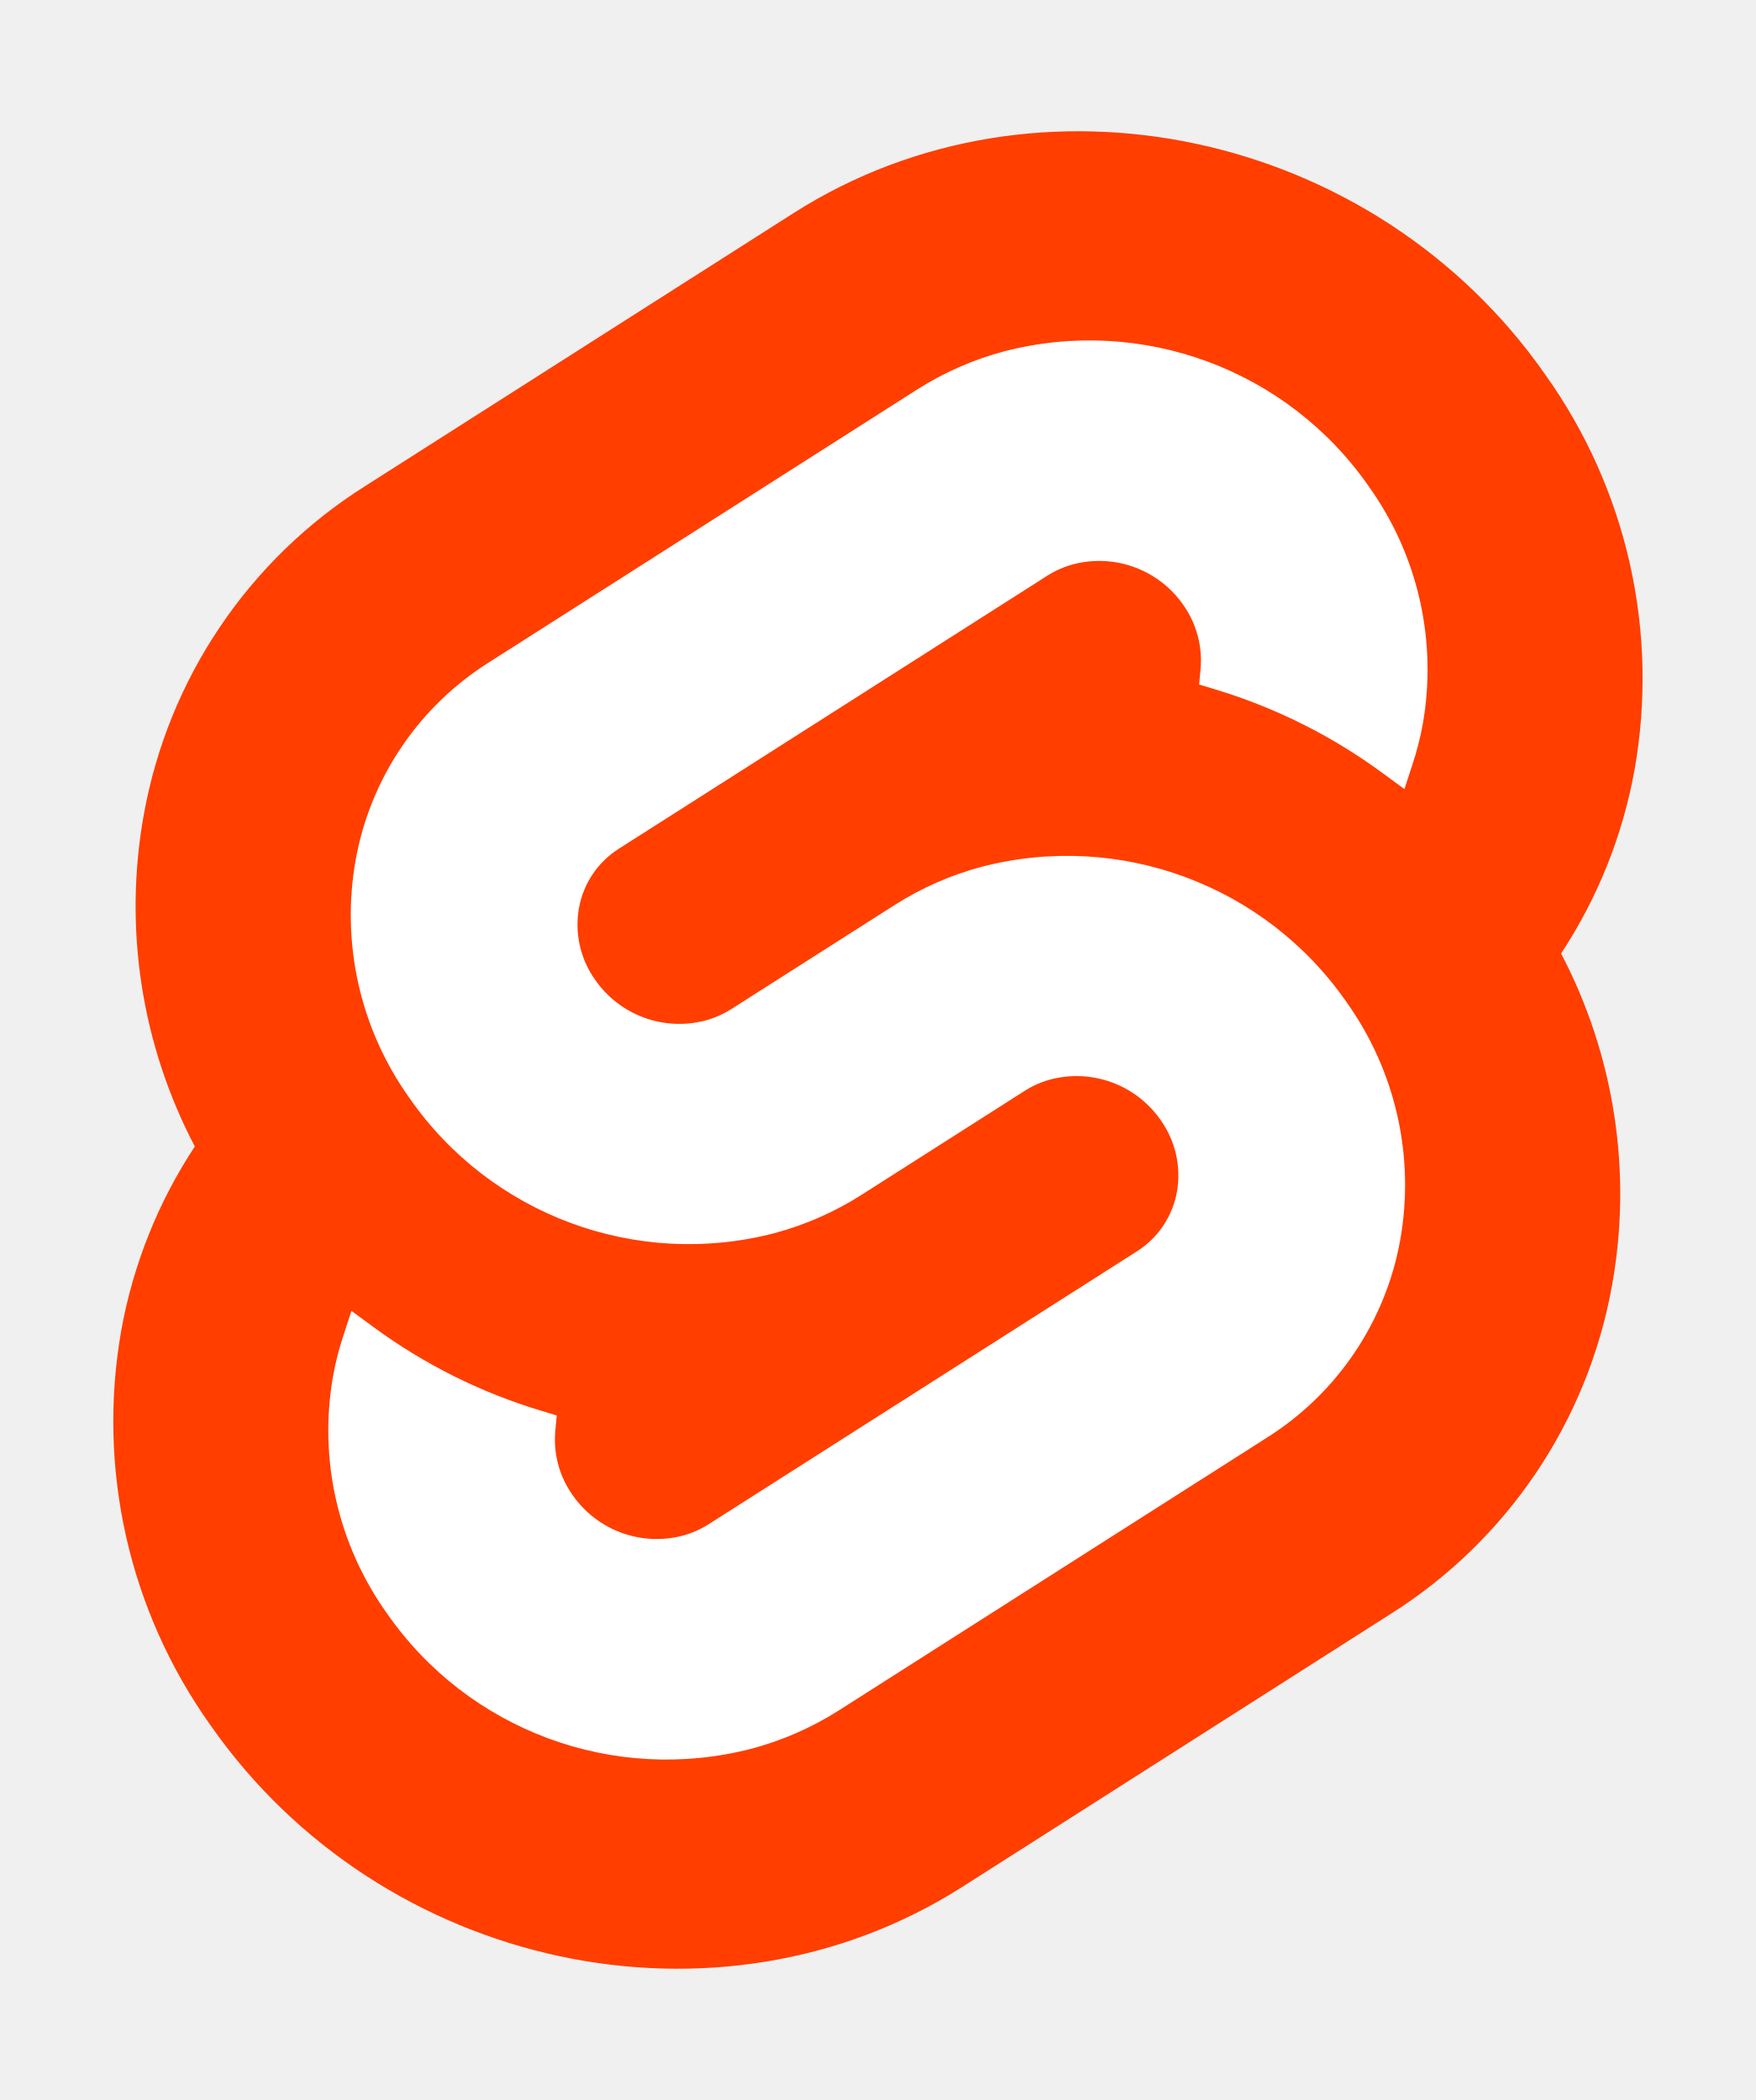
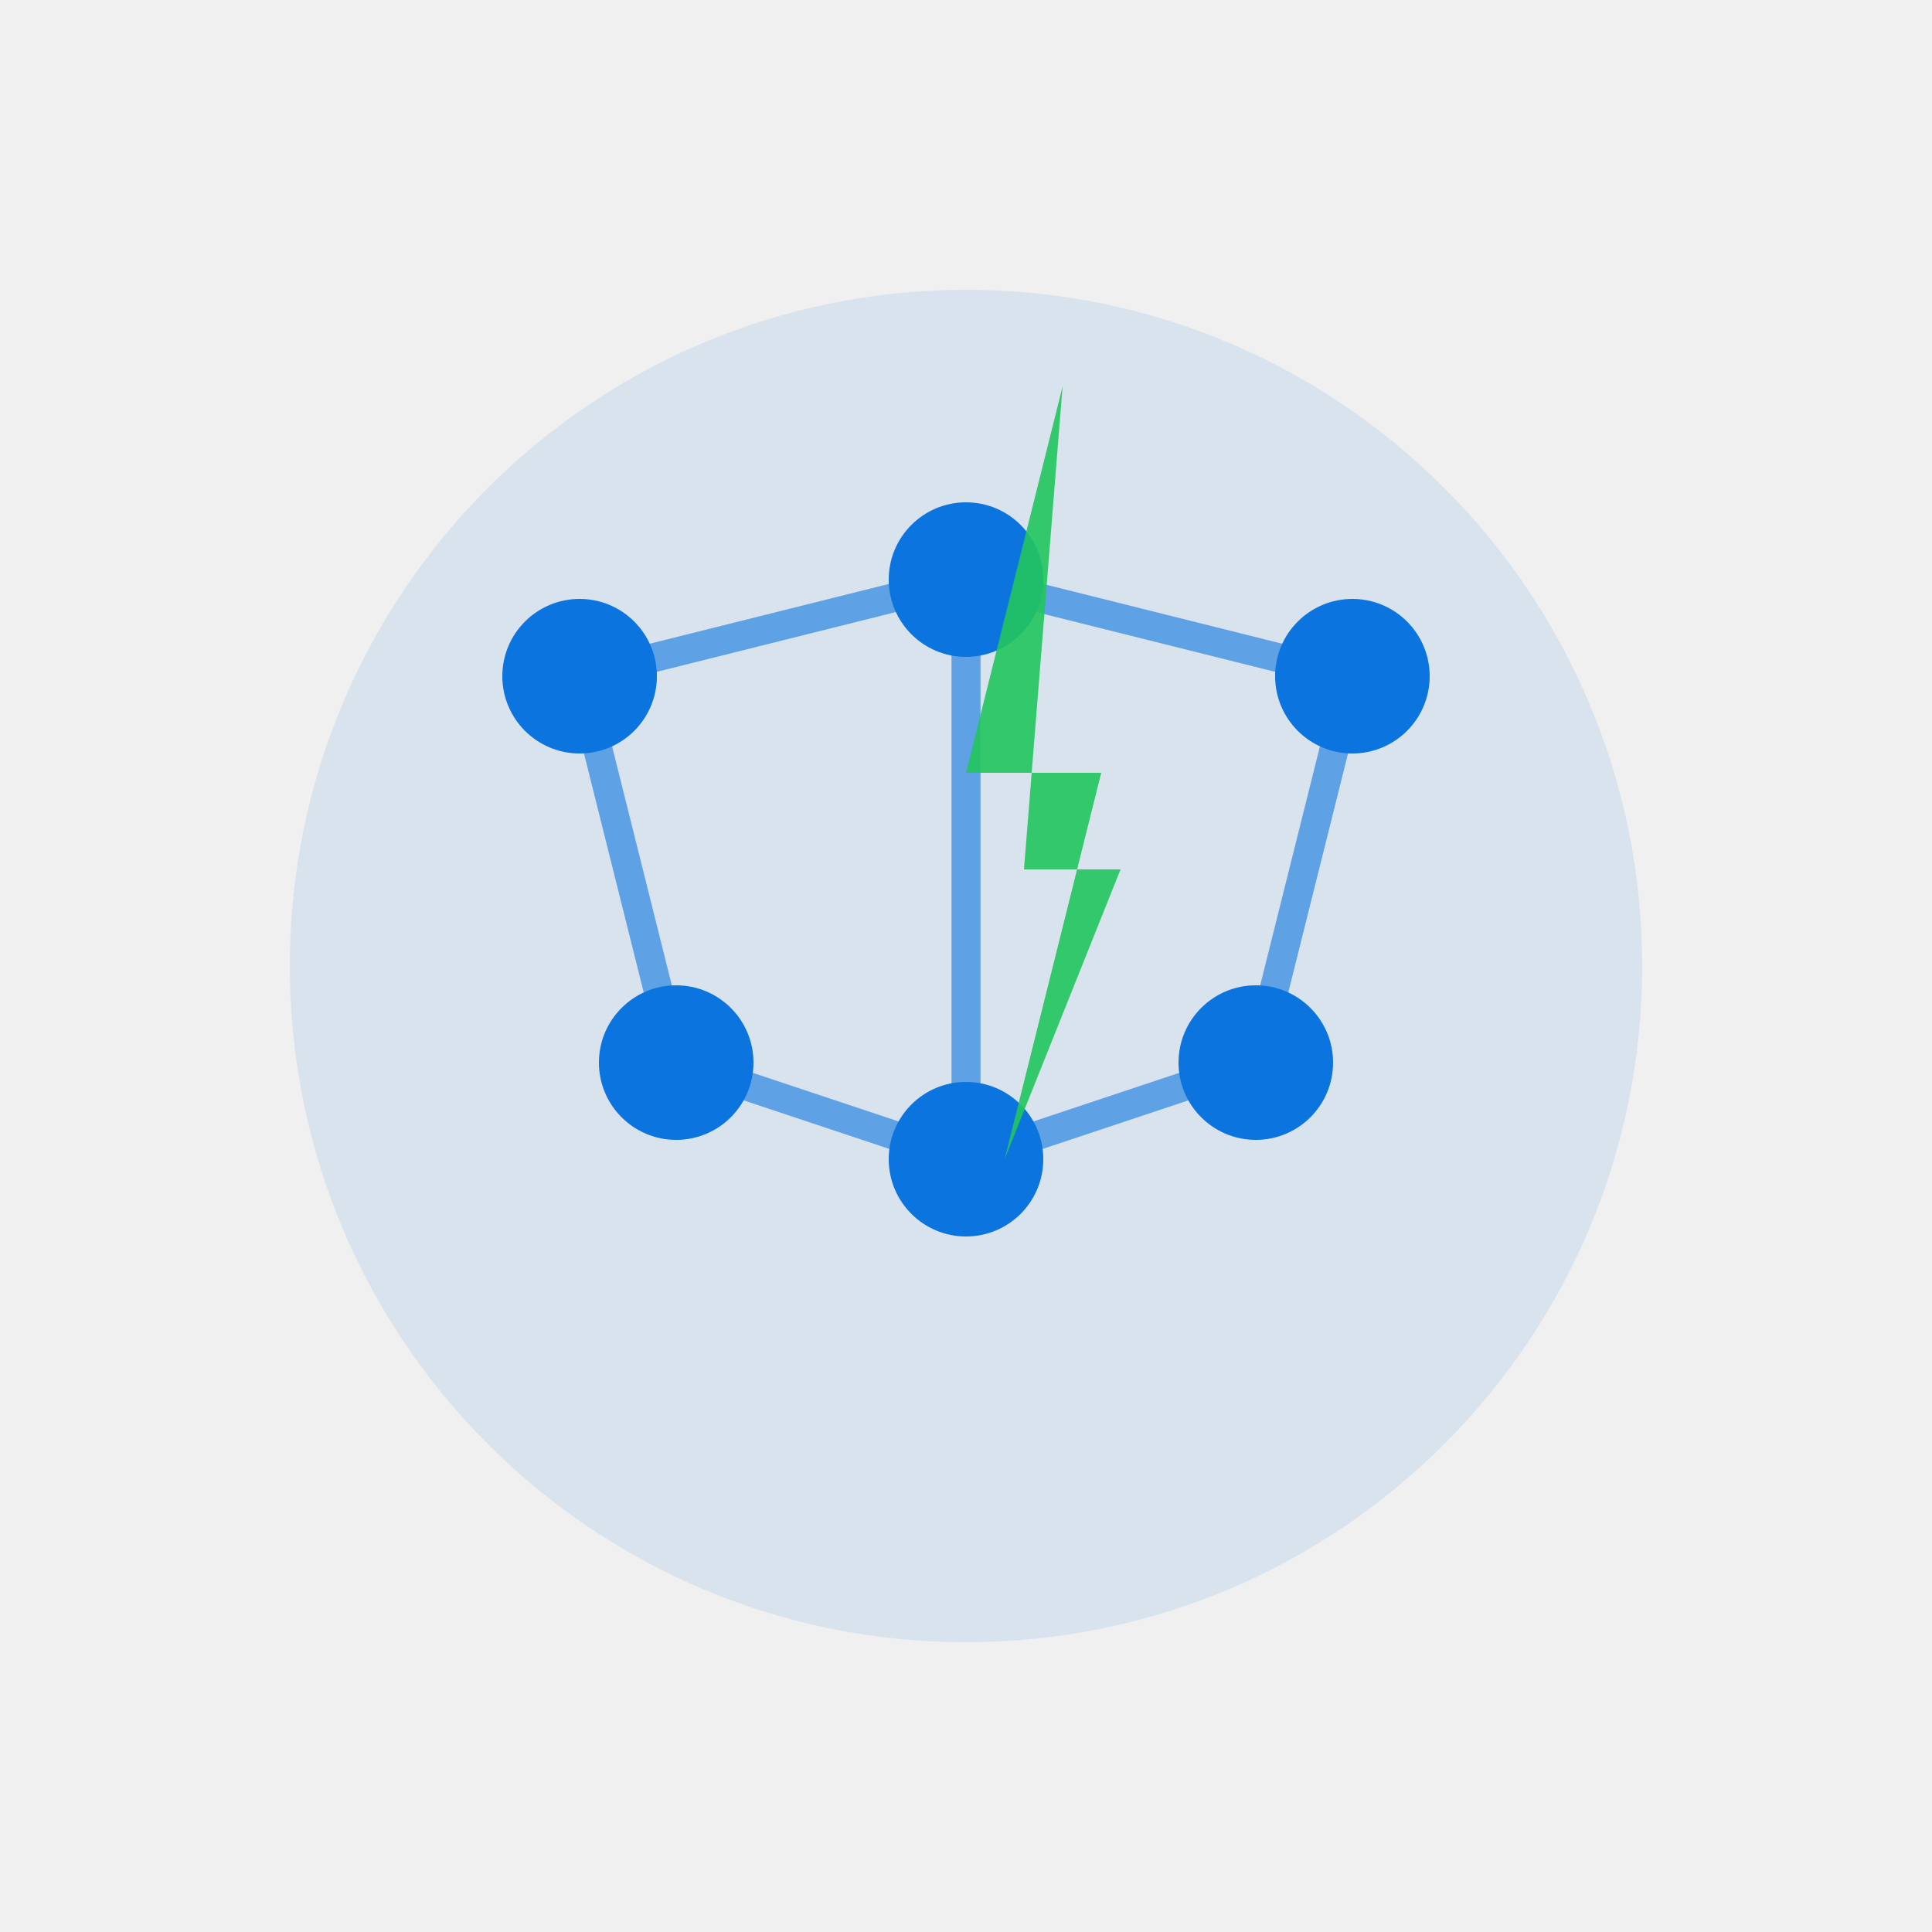
- <svg xmlns="http://www.w3.org/2000/svg" width="107" height="128" viewBox="0 0 107 128">
-   <path d="M94.157 22.819c-10.4-14.885-30.94-19.297-45.792-9.835L22.282 29.608A29.92 29.92 0 0 0 8.764 49.65a31.5 31.5 0 0 0 3.108 20.231 30 30 0 0 0-4.477 11.183 31.9 31.9 0 0 0 5.448 24.116c10.402 14.887 30.942 19.297 45.791 9.835l26.083-16.624A29.92 29.92 0 0 0 98.235 78.35a31.53 31.53 0 0 0-3.105-20.232 30 30 0 0 0 4.474-11.182 31.88 31.88 0 0 0-5.447-24.116" style="fill:#ff3e00" />
-   <path d="M45.817 106.582a20.72 20.72 0 0 1-22.237-8.243 19.17 19.17 0 0 1-3.277-14.503 18 18 0 0 1 .624-2.435l.49-1.498 1.337.981a33.6 33.6 0 0 0 10.203 5.098l.97.294-.09.968a5.85 5.85 0 0 0 1.052 3.878 6.24 6.24 0 0 0 6.695 2.485 5.8 5.8 0 0 0 1.603-.704L69.27 76.28a5.43 5.43 0 0 0 2.45-3.631 5.8 5.8 0 0 0-.987-4.371 6.24 6.24 0 0 0-6.698-2.487 5.7 5.7 0 0 0-1.6.704l-9.953 6.345a19 19 0 0 1-5.296 2.326 20.72 20.72 0 0 1-22.237-8.243 19.17 19.17 0 0 1-3.277-14.502 17.99 17.99 0 0 1 8.13-12.052l26.081-16.623a19 19 0 0 1 5.3-2.329 20.72 20.72 0 0 1 22.237 8.243 19.17 19.17 0 0 1 3.277 14.503 18 18 0 0 1-.624 2.435l-.49 1.498-1.337-.98a33.6 33.6 0 0 0-10.203-5.1l-.97-.294.09-.968a5.86 5.86 0 0 0-1.052-3.878 6.24 6.24 0 0 0-6.696-2.485 5.8 5.8 0 0 0-1.602.704L37.73 51.72a5.42 5.42 0 0 0-2.449 3.63 5.79 5.79 0 0 0 .986 4.372 6.24 6.24 0 0 0 6.698 2.486 5.8 5.8 0 0 0 1.602-.704l9.952-6.342a19 19 0 0 1 5.295-2.328 20.72 20.72 0 0 1 22.237 8.242 19.17 19.17 0 0 1 3.277 14.503 18 18 0 0 1-8.13 12.053l-26.081 16.622a19 19 0 0 1-5.3 2.328" style="fill:#fff" />
+ <svg xmlns="http://www.w3.org/2000/svg" viewBox="0 0 100 100">
+   <circle cx="50" cy="50" r="35" fill="#0b74de" opacity="0.1" />
+   <circle cx="30" cy="35" r="4" fill="#0b74de" />
+   <circle cx="50" cy="30" r="4" fill="#0b74de" />
+   <circle cx="70" cy="35" r="4" fill="#0b74de" />
+   <circle cx="35" cy="55" r="4" fill="#0b74de" />
+   <circle cx="50" cy="60" r="4" fill="#0b74de" />
+   <circle cx="65" cy="55" r="4" fill="#0b74de" />
+   <line x1="30" y1="35" x2="50" y2="30" stroke="#0b74de" stroke-width="1.5" opacity="0.6" />
+   <line x1="50" y1="30" x2="70" y2="35" stroke="#0b74de" stroke-width="1.5" opacity="0.6" />
+   <line x1="30" y1="35" x2="35" y2="55" stroke="#0b74de" stroke-width="1.5" opacity="0.6" />
+   <line x1="50" y1="30" x2="50" y2="60" stroke="#0b74de" stroke-width="1.5" opacity="0.6" />
+   <line x1="70" y1="35" x2="65" y2="55" stroke="#0b74de" stroke-width="1.5" opacity="0.6" />
+   <line x1="35" y1="55" x2="50" y2="60" stroke="#0b74de" stroke-width="1.5" opacity="0.6" />
+   <line x1="50" y1="60" x2="65" y2="55" stroke="#0b74de" stroke-width="1.5" opacity="0.6" />
+   <path d="M55 20 L50 40 L57 40 L52 60 L58 45 L53 45 Z" fill="#22c55e" opacity="0.9" />
</svg>
